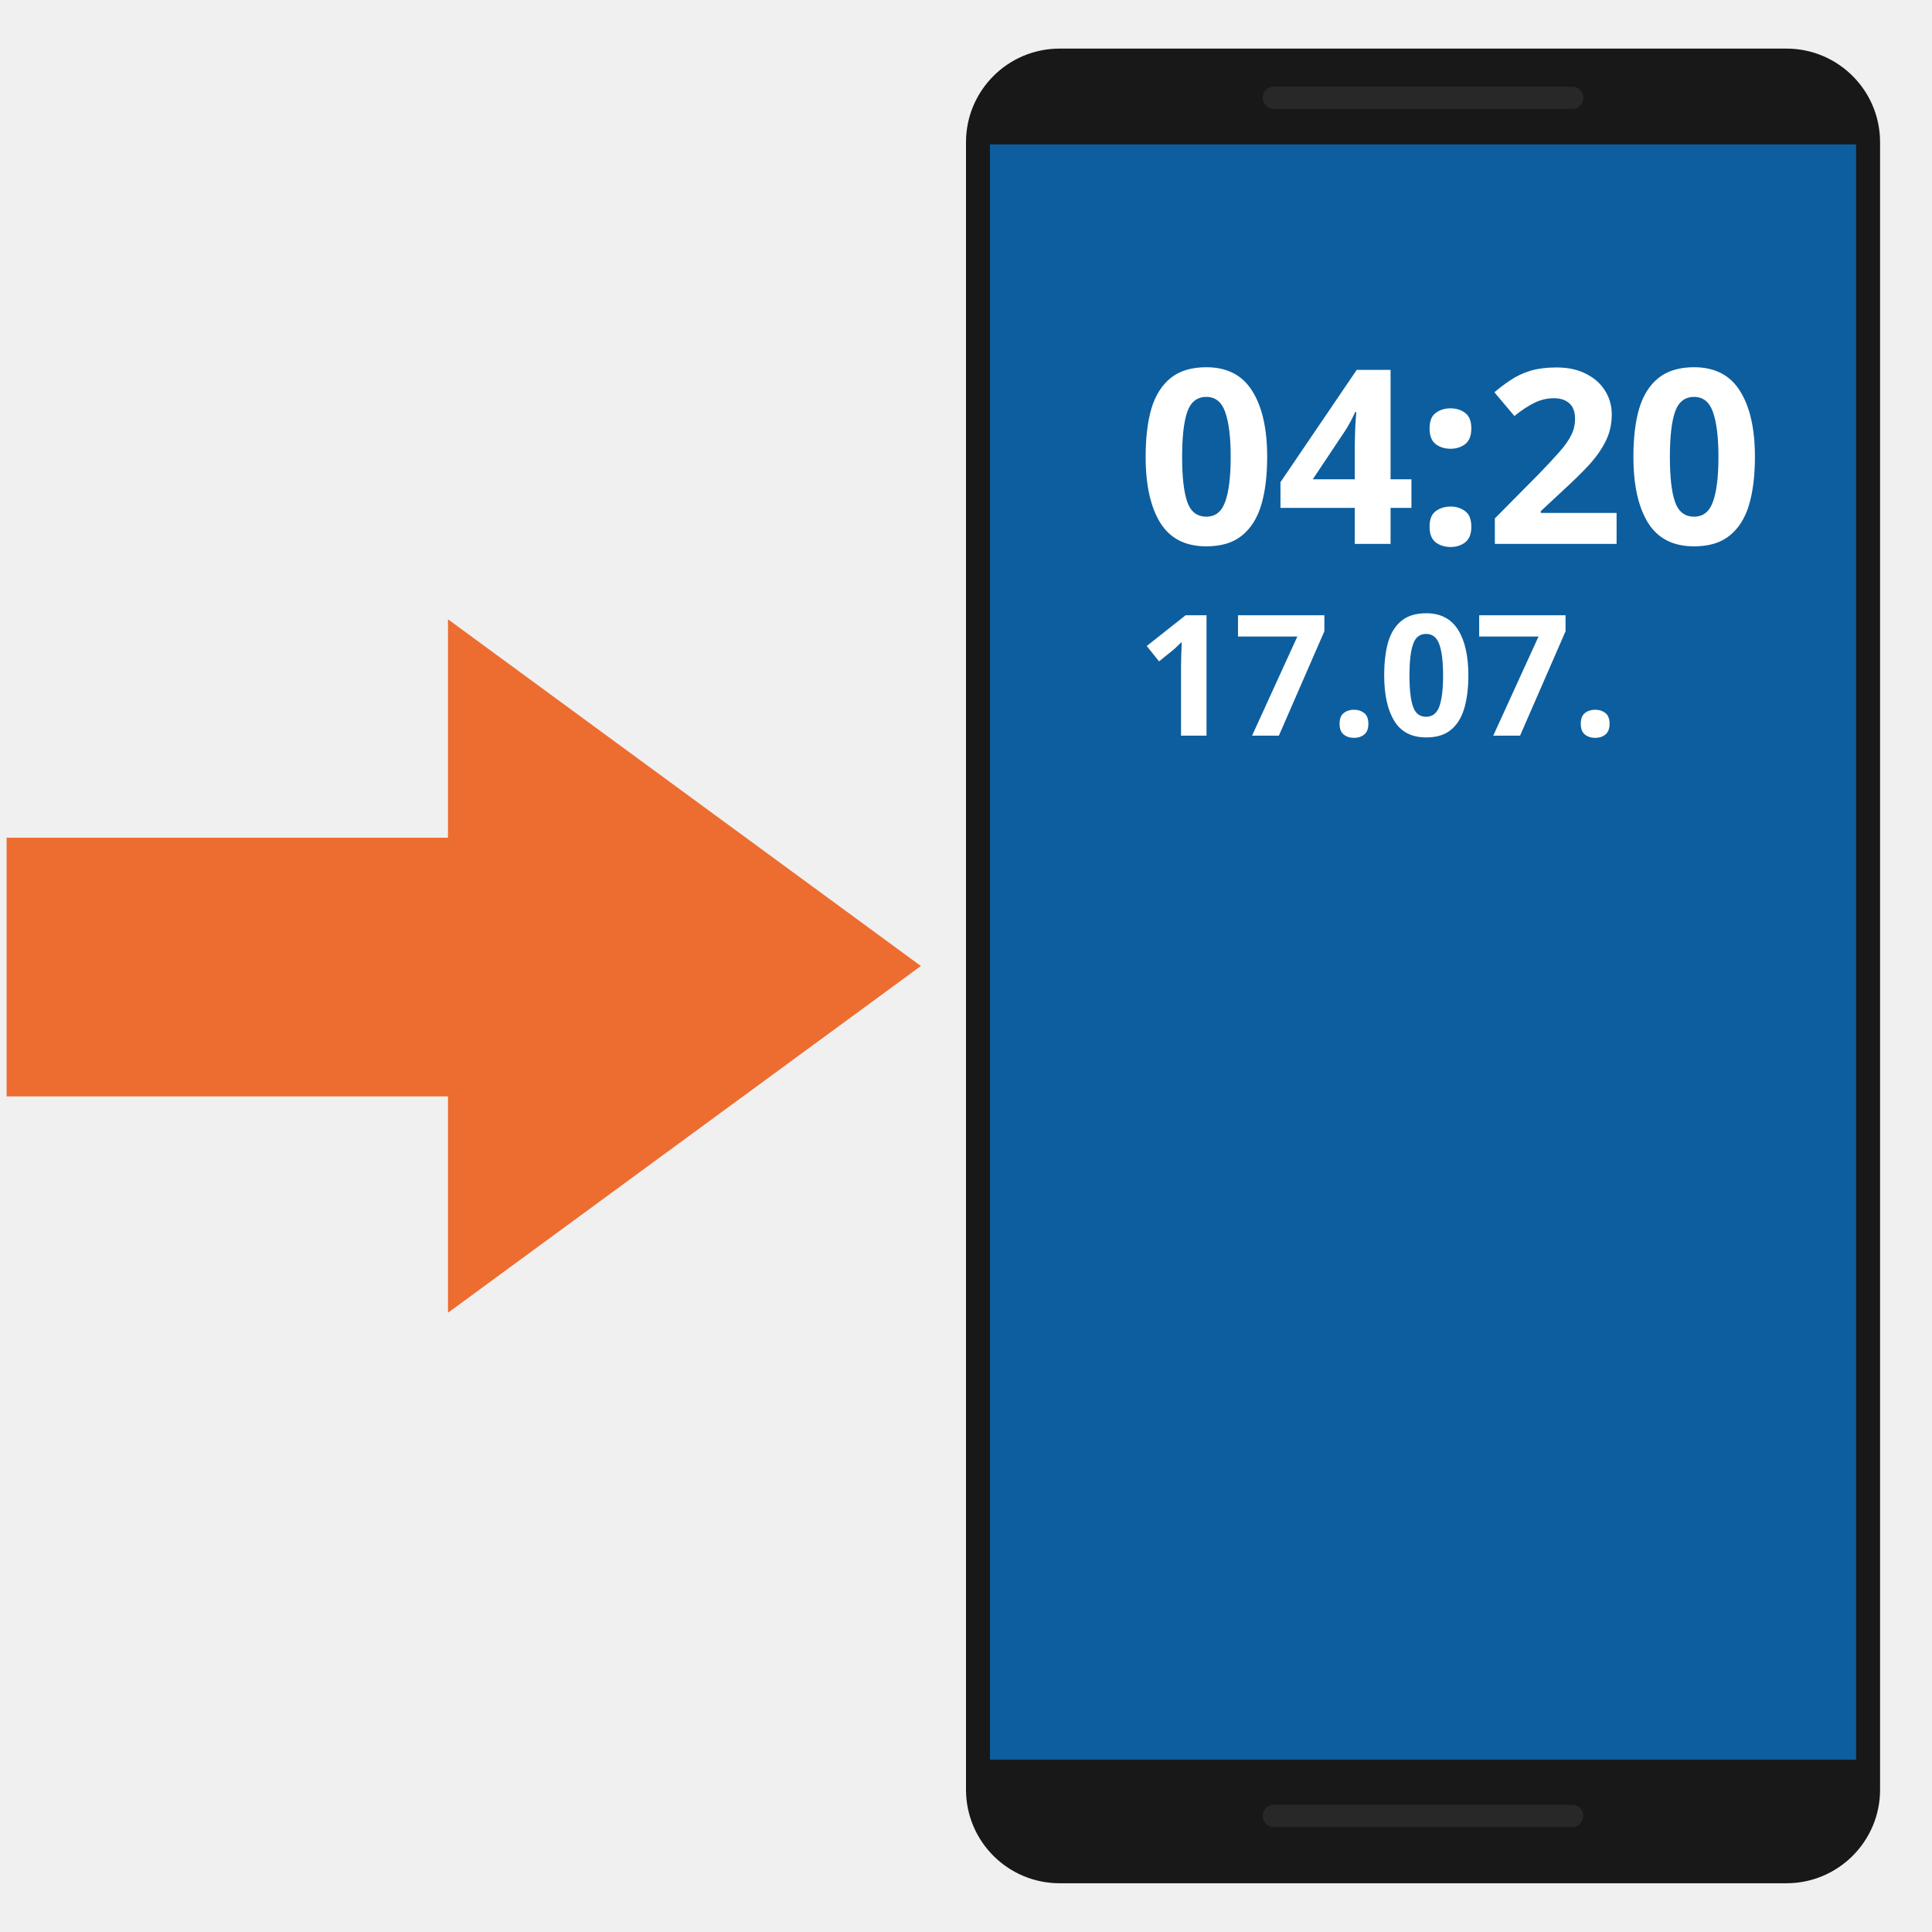
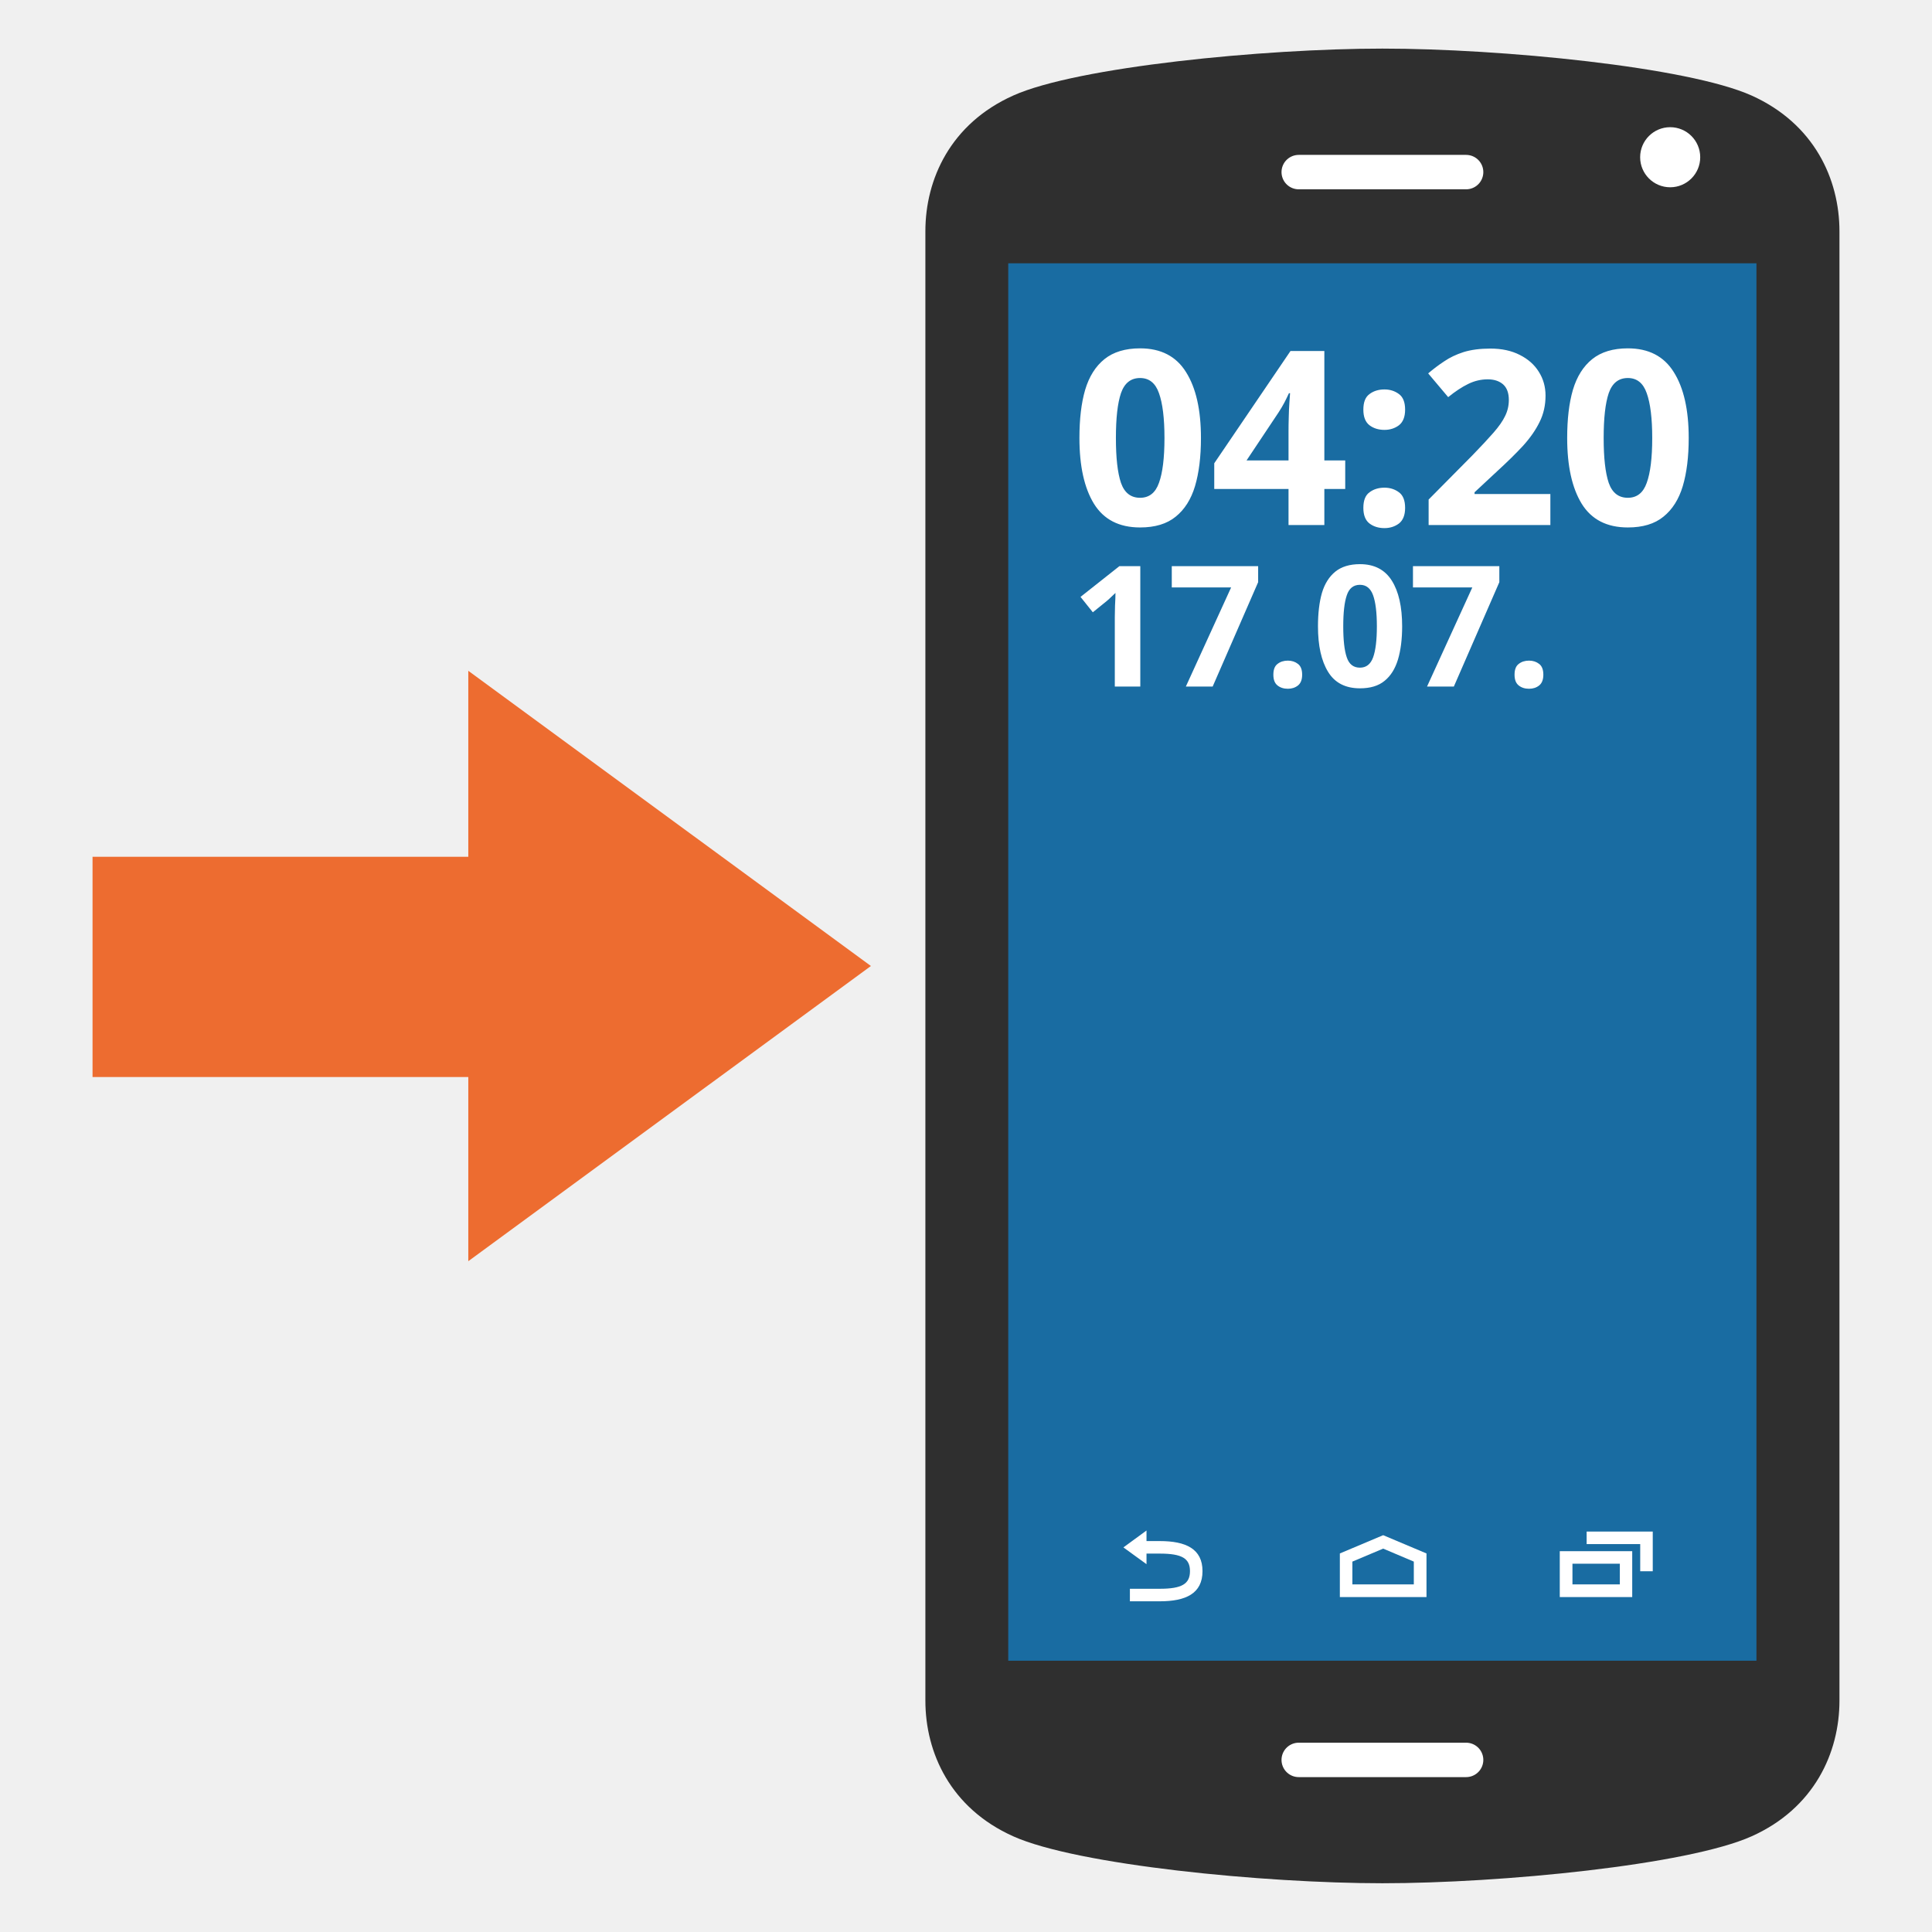
- <svg xmlns="http://www.w3.org/2000/svg" width="100%" height="100%" viewBox="0 0 128 128" version="1.1" xml:space="preserve" style="fill-rule:evenodd;clip-rule:evenodd;stroke-linecap:round;stroke-linejoin:round;">
-   <path d="M61.01,64L29.68,86.97L29.68,72.64L0.44,72.64L0.44,55.5L29.68,55.5L29.68,41.03L61.01,64Z" style="fill:rgb(237,108,48);fill-rule:nonzero;" />
-   <g transform="matrix(1,0,0,1,30.28,0)">
-     <path d="M94.28,9.42C94.28,5.998 91.502,3.22 88.08,3.22L39.92,3.22C36.498,3.22 33.72,5.998 33.72,9.42L33.72,118.57C33.72,121.992 36.498,124.77 39.92,124.77L88.08,124.77C91.502,124.77 94.28,121.992 94.28,118.57L94.28,9.42Z" style="fill:rgb(24,24,24);" />
+ <svg xmlns="http://www.w3.org/2000/svg" width="128" height="128" style="enable-background:new 0 0 128 128;" version="1.1" id="svg31958">
+   <defs id="defs31962" />
+   <g id="g46812" transform="translate(2.919692)">
+     <g id="g31956" transform="translate(24.66909)">
+       <g id="g31942">
+         <path d="M 88.46,6.33 C 84.22,4.43 71.85,3.22 64,3.22 c -7.84,0 -20.23,1.21 -24.46,3.11 -4.15,1.86 -5.82,5.54 -5.82,8.99 v 97.35 c 0,3.46 1.67,7.13 5.82,8.99 4.23,1.9 16.62,3.11 24.46,3.11 7.85,0 20.22,-1.21 24.46,-3.11 4.15,-1.86 5.82,-5.54 5.82,-8.99 V 15.33 c 0,-3.46 -1.67,-7.13 -5.82,-9 z" style="fill:#2f2f2f;fill-opacity:1" id="path31929" />
+         <circle cx="83.065" cy="10.417" r="1.99" style="fill:#ffffff" id="circle31933" />
+         <linearGradient id="SVGID_1_" gradientUnits="userSpaceOnUse" x1="64" x2="64" y1="104.767" y2="22.714">
+           <stop offset="0" style="stop-color:#FFFFFF" id="stop31935" />
+           <stop offset="1" style="stop-color:#00A0D6" id="stop31937" />
+         </linearGradient>
+         <rect height="92.583" style="fill:#196ca2;stroke-width:1" width="49.57" x="39.21" y="17.444" id="rect31940" />
+       </g>
+       <g id="g31954">
+         <path d="m 48.37,102.93 v 0.7 l -1.53,-1.11 1.53,-1.12 v 0.7 0 h 0.88 c 1.72,0 2.83,0.51 2.83,1.99 0,1.49 -1.11,2 -2.83,2 h -1.98 v -0.83 h 1.98 c 1.46,0 2,-0.32 2,-1.17 0,-0.84 -0.53,-1.16 -2,-1.16 z" style="fill:#ffffff" id="path31944" />
+         <path d="m 66.91,105.81 h -5.73 v -2.89 l 2.87,-1.21 2.87,1.21 v 2.89 z m -4.9,-0.84 h 4.07 v -1.51 l -2.03,-0.86 -2.04,0.86 z" style="fill:#ffffff" id="path31946" />
+         <g id="g31952">
+           <path d="m 80.55,105.81 h -4.8 v -3.04 h 4.8 z m -3.96,-0.84 h 3.14 v -1.37 h -3.14 z" style="fill:#ffffff" id="path31948" />
+           <polygon points="81.91,110.1 81.08,110.1 81.08,108.3 77.53,108.3 77.53,107.47 81.91,107.47 " style="fill:#ffffff" id="polygon31950" transform="translate(0,-6)" />
+         </g>
+       </g>
+     </g>
+     <g transform="matrix(0.931817,0,0,0.931817,68.01264,32.78303)" id="g32838" style="clip-rule:evenodd;fill-rule:evenodd;stroke-linecap:round;stroke-linejoin:round">
+       <text x="0" y="2.146" style="font-weight:700;font-size:17.333px;font-family:ComicNeue-Bold, 'Comic Neue';fill:#ffffff" id="text32836">04:20</text>
+     </g>
+     <g transform="matrix(0.931817,0,0,0.931817,68.01264,45.48653)" id="g32842" style="clip-rule:evenodd;fill-rule:evenodd;stroke-linecap:round;stroke-linejoin:round">
+       <text x="0" y="-7.3177375e-10" style="font-weight:700;font-size:12px;font-family:ComicNeue-Bold, 'Comic Neue';fill:#ffffff" id="text32840">17.07.</text>
+     </g>
+     <path d="M 83.124,116.598 H 94.214 M 83.124,11.402 h 11.09" style="clip-rule:evenodd;fill:none;fill-rule:evenodd;stroke:#ffffff;stroke-width:2.28;stroke-linecap:round;stroke-linejoin:round;stroke-dasharray:none;stroke-opacity:1" id="path32834" />
  </g>
-   <g transform="matrix(1,0,0,1,30.28,0)">
-     <rect x="35.309" y="9.57" width="57.383" height="107.014" style="fill:rgb(12,94,159);fill-rule:nonzero;" />
-   </g>
-   <g transform="matrix(1,0,0,1,30.28,0)">
-     <path d="M54.121,120.309L73.879,120.309M54.121,6.48L73.879,6.48" style="fill:none;stroke:rgb(40,40,40);stroke-width:1.48px;" />
-   </g>
-   <g transform="matrix(0.931817,0,0,0.931817,75.3195,36.036)">
-     <text x="0px" y="0px" style="font-family:'ComicNeue-Bold', 'Comic Neue';font-weight:700;font-size:17.333px;fill:white;">04:20</text>
-   </g>
-   <g transform="matrix(0.931817,0,0,0.931817,75.3195,48.7395)">
-     <text x="0px" y="0px" style="font-family:'ComicNeue-Bold', 'Comic Neue';font-weight:700;font-size:12px;fill:white;">17.07.</text>
-   </g>
+   <path d="M 57.7,64 31.026,83.557 V 71.356 H 6.131 V 56.763 H 31.026 V 44.443 Z" style="clip-rule:evenodd;fill:#ed6c30;fill-rule:nonzero;stroke-width:1;stroke-linecap:round;stroke-linejoin:round" id="path37817" />
</svg>
